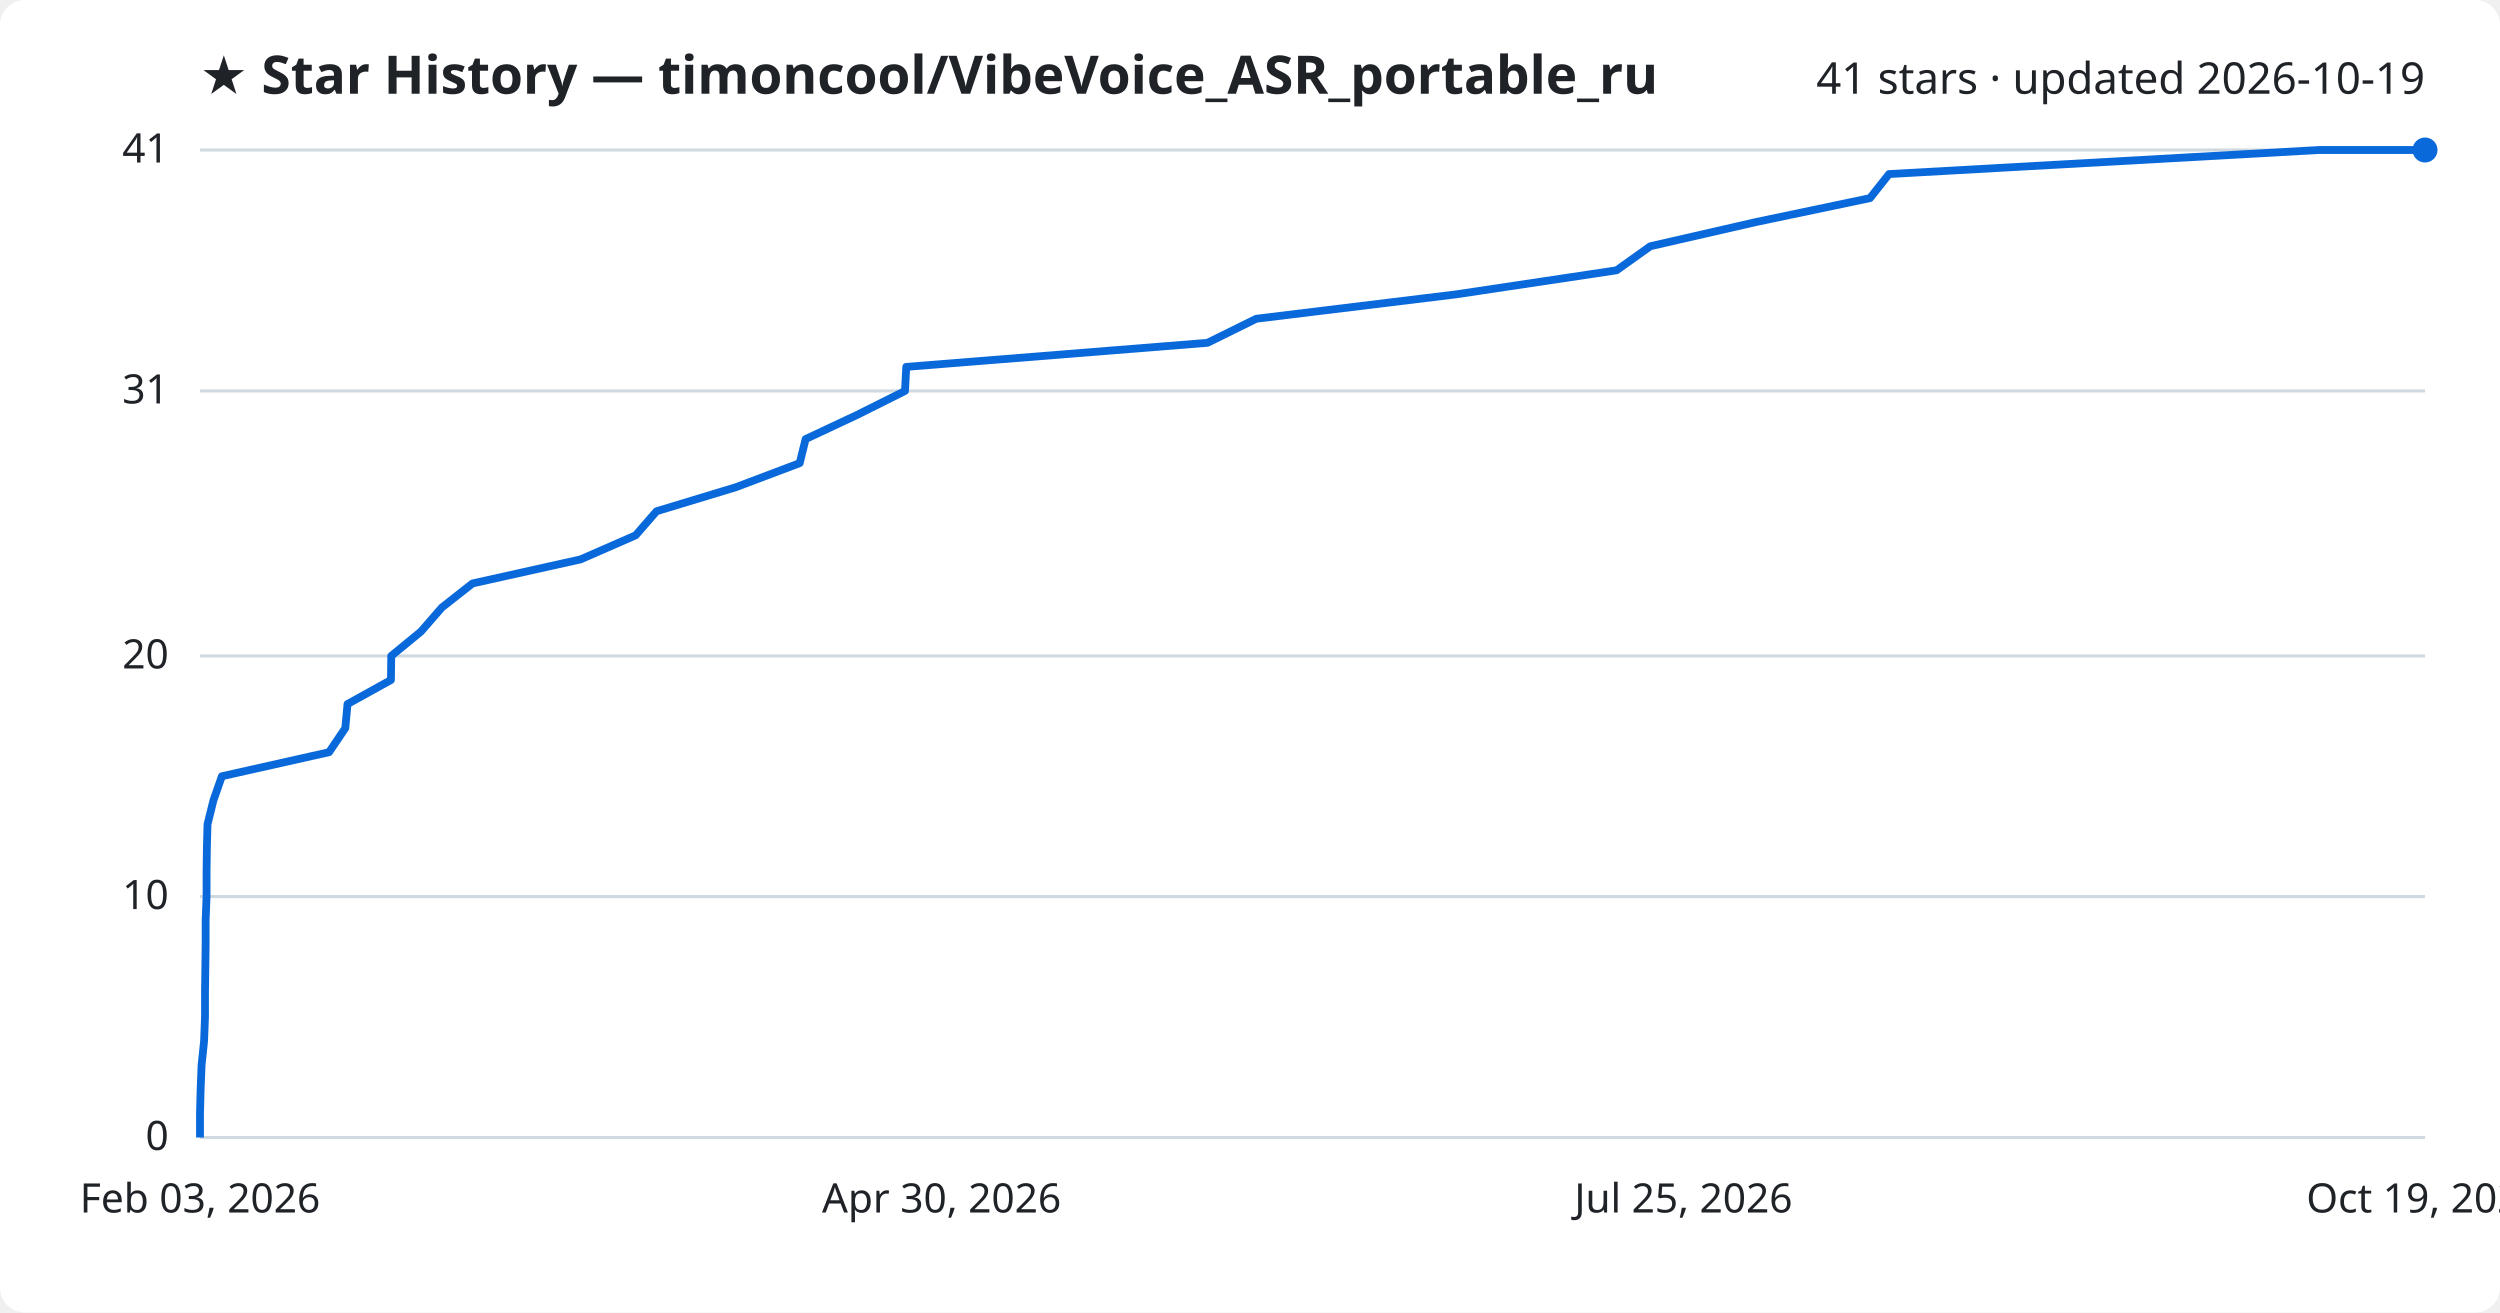
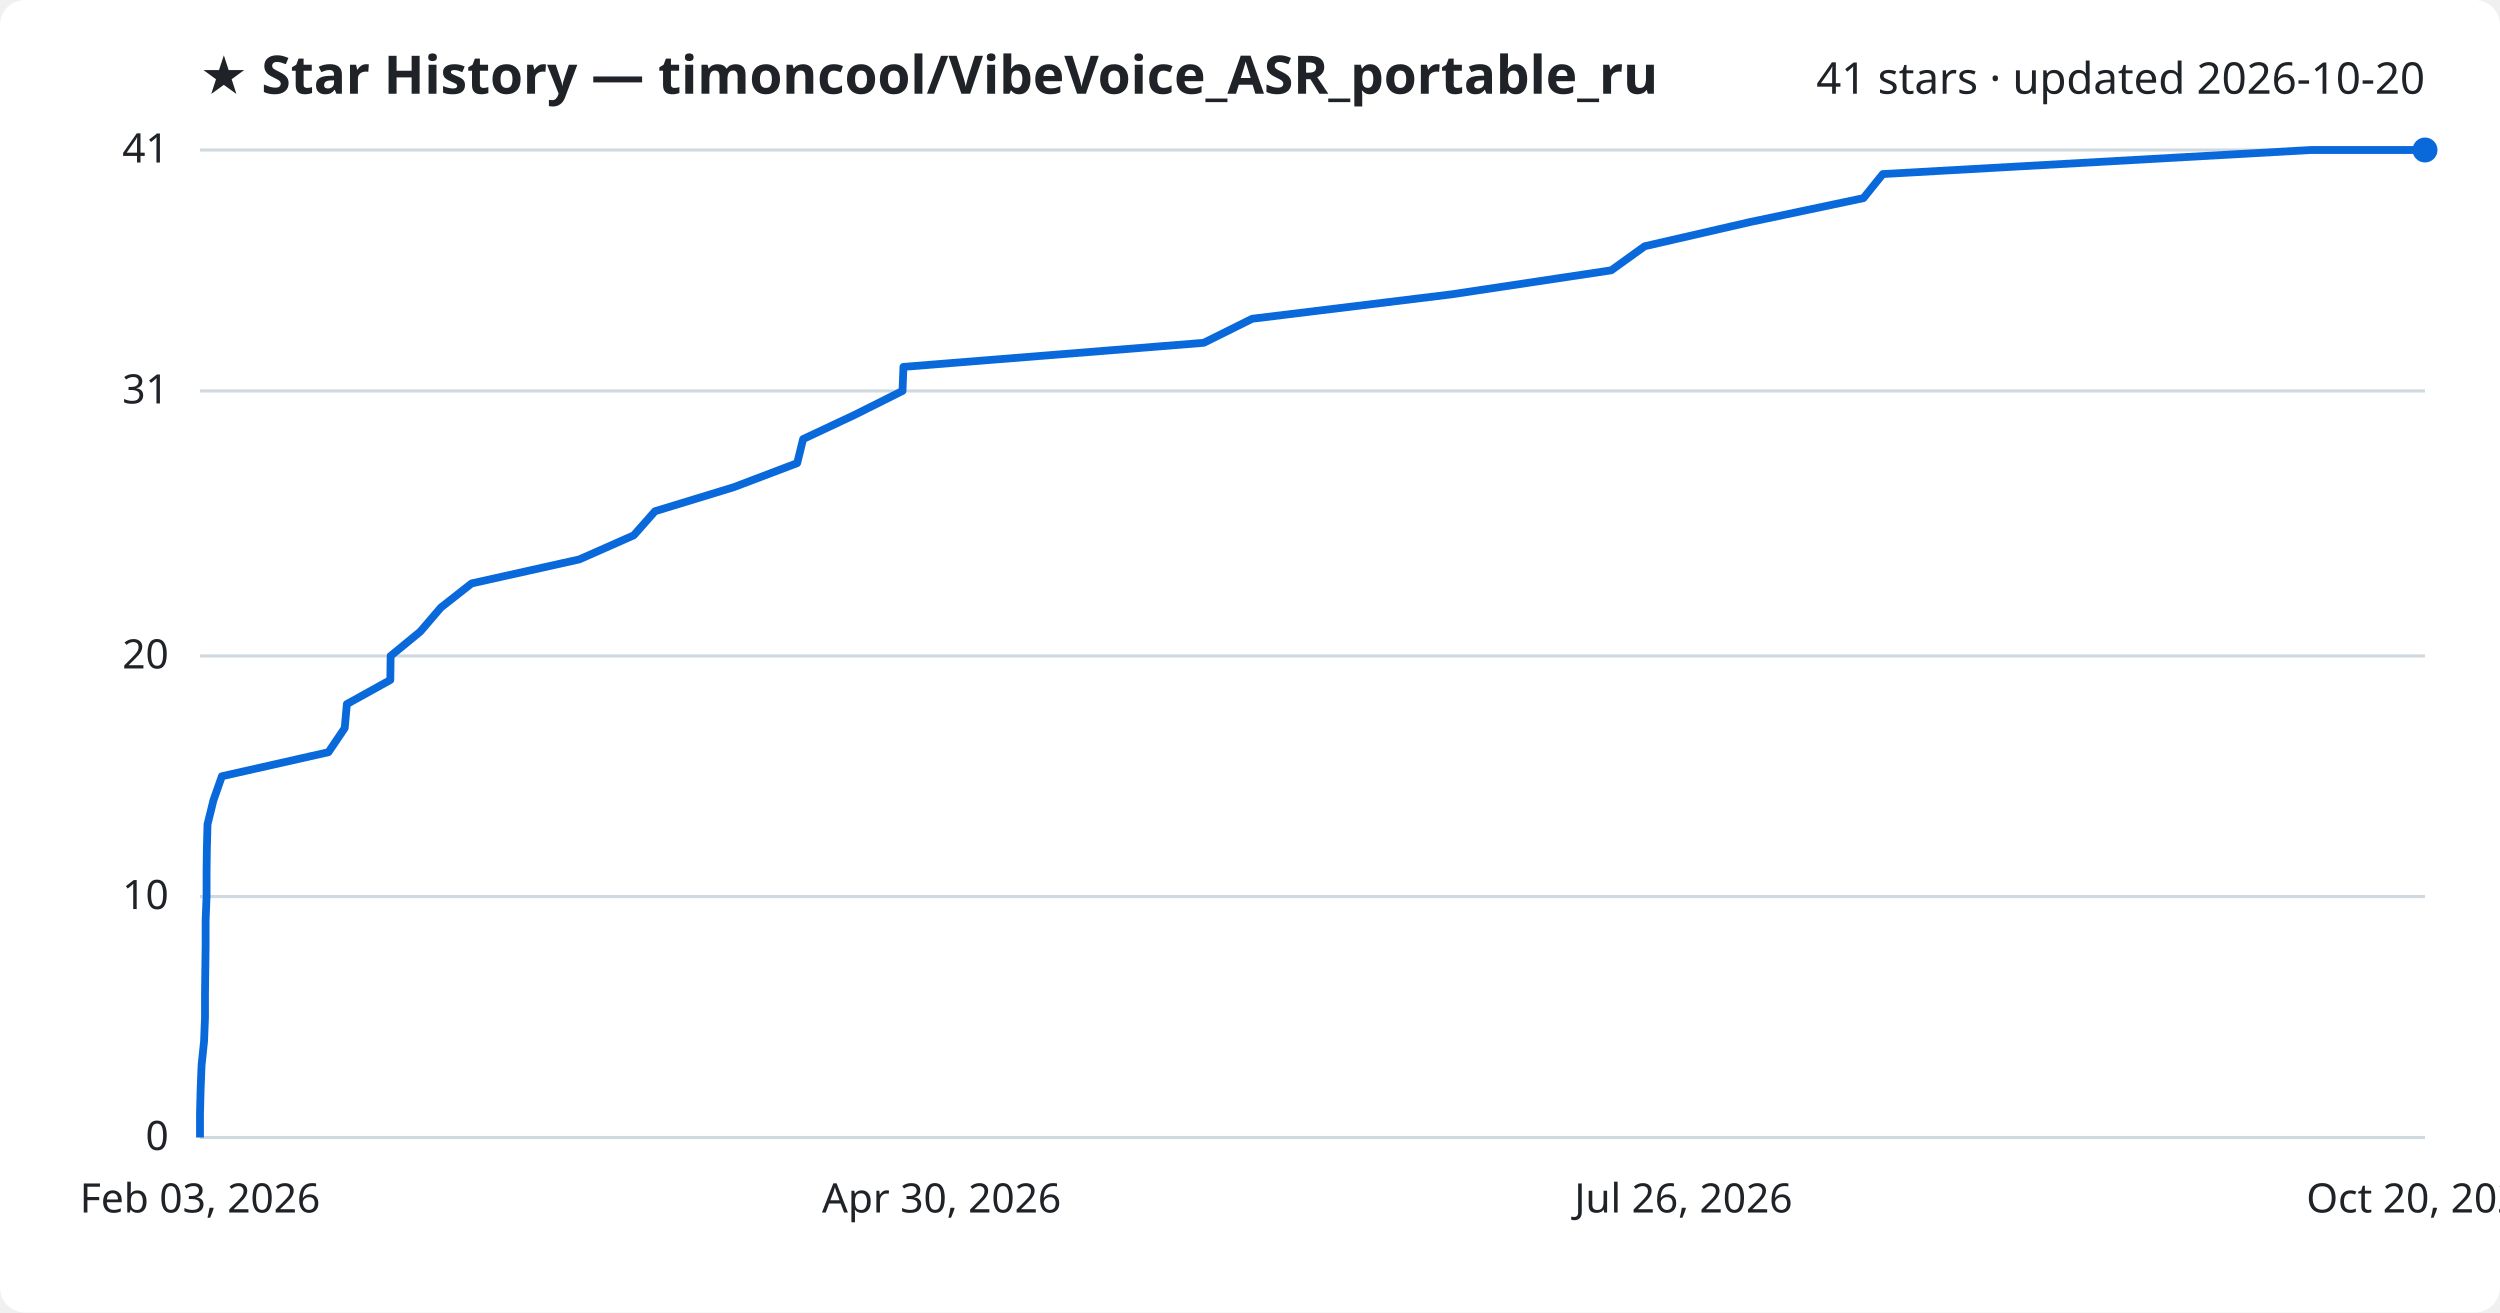
<svg xmlns="http://www.w3.org/2000/svg" viewBox="0 0 800 420" font-family="Segoe UI, sans-serif">
  <rect width="800" height="420" fill="#ffffff" rx="8" />
  <text x="64" y="30" fill="#1f2328" font-size="17" font-weight="700">★ Star History — timoncool/VibeVoice_ASR_portable_ru</text>
-   <text x="776" y="30" fill="#1f2328" font-size="14" text-anchor="end">41 stars · updated 2026-10-19</text>
+   <text x="776" y="30" fill="#1f2328" font-size="14" text-anchor="end">41 stars · updated 2026-10-20</text>
  <line x1="64" y1="364.0" x2="776" y2="364.0" stroke="#d1d9e0" stroke-width="1" />
  <text x="54" y="368.0" fill="#1f2328" font-size="13" text-anchor="end">0</text>
  <line x1="64" y1="286.9" x2="776" y2="286.9" stroke="#d1d9e0" stroke-width="1" />
  <text x="54" y="290.9" fill="#1f2328" font-size="13" text-anchor="end">10</text>
  <line x1="64" y1="209.9" x2="776" y2="209.9" stroke="#d1d9e0" stroke-width="1" />
  <text x="54" y="213.9" fill="#1f2328" font-size="13" text-anchor="end">20</text>
  <line x1="64" y1="125.1" x2="776" y2="125.1" stroke="#d1d9e0" stroke-width="1" />
  <text x="54" y="129.1" fill="#1f2328" font-size="13" text-anchor="end">31</text>
  <line x1="64" y1="48.0" x2="776" y2="48.0" stroke="#d1d9e0" stroke-width="1" />
  <text x="54" y="52.0" fill="#1f2328" font-size="13" text-anchor="end">41</text>
-   <path d="M64.0,364.0 L64.0,356.3 L64.2,348.6 L64.5,340.9 L65.3,333.2 L65.6,325.5 L65.6,317.8 L65.7,310.0 L65.8,302.3 L65.8,294.6 L66.1,286.9 L66.1,279.2 L66.2,271.5 L66.4,263.8 L68.3,256.1 L71.0,248.4 L105.3,240.7 L110.5,233.0 L111.2,225.3 L125.1,217.6 L125.2,209.9 L134.7,202.1 L141.4,194.4 L151.2,186.7 L185.8,179.0 L203.4,171.3 L210.1,163.6 L235.5,155.9 L255.9,148.2 L257.8,140.5 L274.2,132.8 L289.6,125.1 L290.0,117.4 L386.4,109.7 L402.0,102.0 L465.9,94.2 L517.3,86.5 L528.1,78.8 L561.7,71.1 L598.4,63.4 L604.5,55.7 L742.1,48.0 L776.0,48.0" fill="none" stroke="#0969da" stroke-width="2.5" stroke-linejoin="round" />
+   <path d="M64.0,364.0 L64.0,356.3 L64.2,348.6 L64.5,340.9 L65.3,333.2 L65.6,325.5 L65.6,317.8 L65.7,310.0 L65.8,302.3 L65.8,294.6 L66.1,286.9 L66.1,279.2 L66.2,271.5 L66.4,263.8 L68.3,256.1 L71.0,248.4 L105.1,240.7 L110.3,233.0 L111.0,225.3 L124.9,217.6 L125.0,209.9 L134.5,202.1 L141.1,194.4 L150.9,186.7 L185.4,179.0 L202.8,171.3 L209.6,163.6 L234.8,155.9 L255.1,148.2 L257.0,140.5 L273.4,132.8 L288.8,125.1 L289.1,117.4 L385.2,109.7 L400.7,102.0 L464.4,94.2 L515.6,86.5 L526.3,78.8 L559.8,71.1 L596.3,63.4 L602.5,55.7 L739.5,48.0 L776.0,48.0" fill="none" stroke="#0969da" stroke-width="2.5" stroke-linejoin="round" />
  <circle cx="776.0" cy="48.0" r="4" fill="#0969da" />
  <text x="64.0" y="388" fill="#1f2328" font-size="13" text-anchor="middle">Feb 03, 2026</text>
  <text x="301.3" y="388" fill="#1f2328" font-size="13" text-anchor="middle">Apr 30, 2026</text>
-   <text x="538.7" y="388" fill="#1f2328" font-size="13" text-anchor="middle">Jul 25, 2026</text>
-   <text x="776.0" y="388" fill="#1f2328" font-size="13" text-anchor="middle">Oct 19, 2026</text>
+   <text x="538.7" y="388" fill="#1f2328" font-size="13" text-anchor="middle">Jul 26, 2026</text>
+   <text x="776.0" y="388" fill="#1f2328" font-size="13" text-anchor="middle">Oct 20, 2026</text>
</svg>
